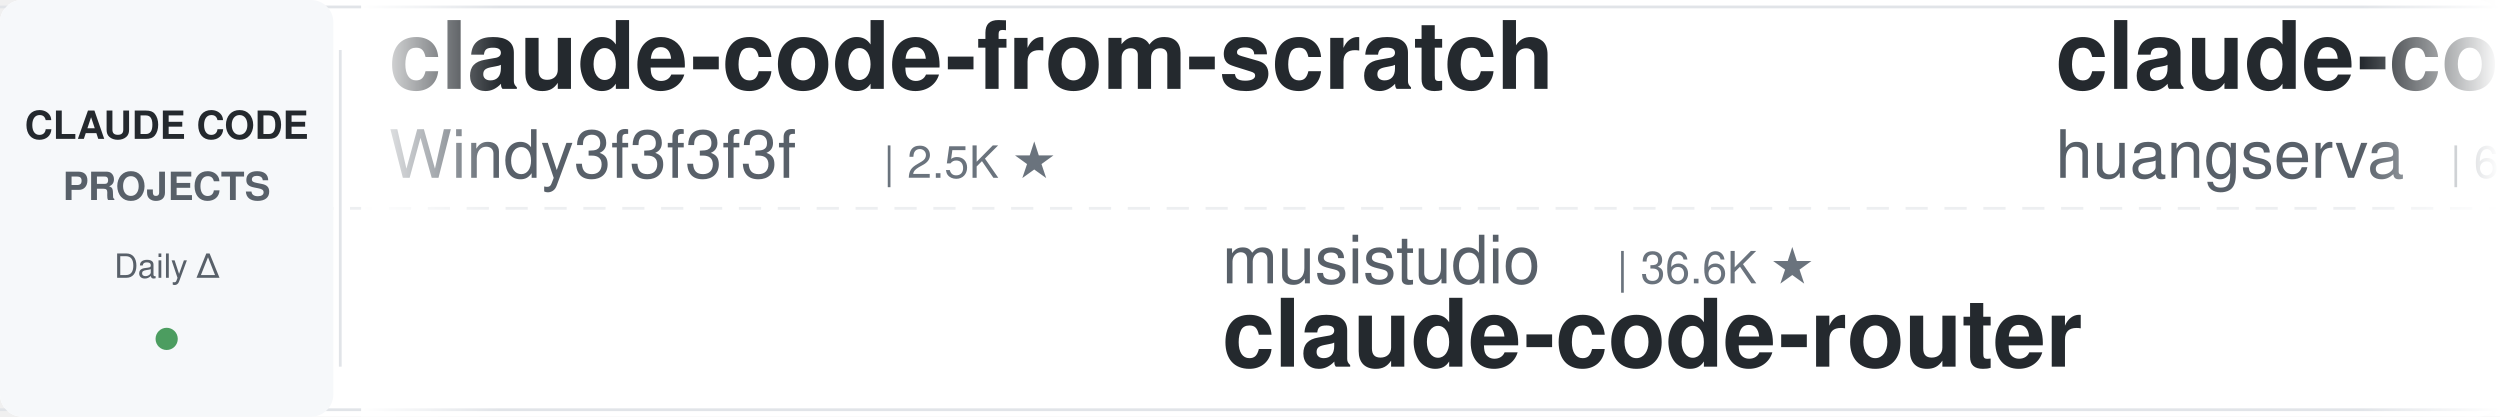
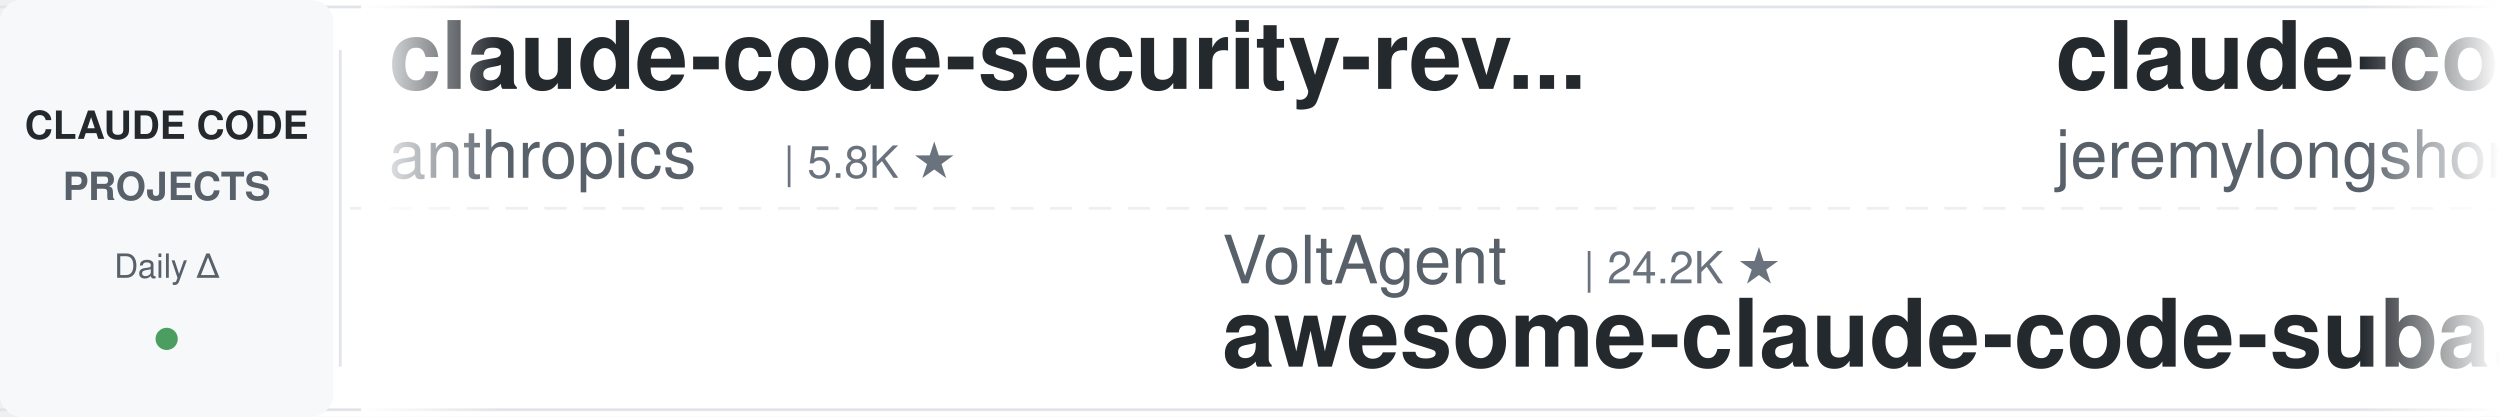
<svg xmlns="http://www.w3.org/2000/svg" width="900" height="150">
  <defs>
    <linearGradient id="leftFade" x1="0%" y1="0%" x2="100%" y2="0%">
      <stop offset="0%" style="stop-color:#ffffff;stop-opacity:1" />
      <stop offset="100%" style="stop-color:#ffffff;stop-opacity:0" />
    </linearGradient>
    <linearGradient id="rightFade" x1="0%" y1="0%" x2="100%" y2="0%">
      <stop offset="0%" style="stop-color:#ffffff;stop-opacity:0" />
      <stop offset="100%" style="stop-color:#ffffff;stop-opacity:1" />
    </linearGradient>
  </defs>
  <rect width="900" height="150" fill="#ffffff" rx="8" />
  <rect x="0" y="2" width="900" height="1" fill="#e1e4e8" />
  <rect x="0" y="147" width="900" height="1" fill="#e1e4e8" />
  <line x1="0" y1="75" x2="900" y2="75" stroke="#e1e4e8" stroke-width="1" stroke-dasharray="8 6" opacity="0.6" />
  <rect x="0" y="0" width="120" height="150" fill="#f6f8fa" rx="8" />
  <text x="60" y="50" font-family="-apple-system, BlinkMacSystemFont, 'Segoe UI', Helvetica, Arial, sans-serif" font-size="14" font-weight="600" fill="#24292e" text-anchor="middle">CLAUDE CODE</text>
  <text x="60" y="72" font-family="-apple-system, BlinkMacSystemFont, 'Segoe UI', Helvetica, Arial, sans-serif" font-size="14" font-weight="600" fill="#586069" text-anchor="middle">PROJECTS</text>
  <text x="60" y="100" font-family="-apple-system, BlinkMacSystemFont, 'Segoe UI', Helvetica, Arial, sans-serif" font-size="12" font-weight="500" fill="#586069" text-anchor="middle">Daily Δ</text>
  <circle cx="60" cy="122" r="4" fill="#22863a" opacity="0.8" />
  <rect x="122" y="18" width="1" height="114" fill="#e1e4e8" />
  <clipPath id="tickerClip">
    <rect x="130" y="0" width="770" height="150" />
  </clipPath>
  <g clip-path="url(#tickerClip)">
    <g id="tickerItems">
      <animateTransform attributeName="transform" attributeType="XML" type="translate" from="0 0" to="-3000 0" dur="54s" repeatCount="indefinite" />
      <g transform="translate(0, 0)">
-         <text x="140" y="32" font-family="-apple-system, BlinkMacSystemFont, 'Segoe UI', Helvetica, Arial, sans-serif" font-size="34" font-weight="600" fill="#24292e">claude-code-from-scratch</text>
-         <text x="140" y="64" font-family="-apple-system, BlinkMacSystemFont, 'Segoe UI', Helvetica, Arial, sans-serif" font-size="24" font-weight="400" fill="#586069">Windy3f3f3f3f</text>
-         <text x="318" y="64" font-family="-apple-system, BlinkMacSystemFont, 'Segoe UI', Helvetica, Arial, sans-serif" font-size="16" font-weight="500" fill="#6a737d">| 2.5K ★</text>
+         <text x="140" y="32" font-family="-apple-system, BlinkMacSystemFont, 'Segoe UI', Helvetica, Arial, sans-serif" font-size="34" font-weight="600" fill="#24292e">claude-code-security-rev...</text>
+         <text x="140" y="64" font-family="-apple-system, BlinkMacSystemFont, 'Segoe UI', Helvetica, Arial, sans-serif" font-size="24" font-weight="400" fill="#586069">anthropics</text>
+         <text x="282" y="64" font-family="-apple-system, BlinkMacSystemFont, 'Segoe UI', Helvetica, Arial, sans-serif" font-size="16" font-weight="500" fill="#6a737d">| 5.8K ★</text>
      </g>
      <g transform="translate(300, 0)">
-         <text x="140" y="102" font-family="-apple-system, BlinkMacSystemFont, 'Segoe UI', Helvetica, Arial, sans-serif" font-size="24" font-weight="400" fill="#586069">musistudio</text>
-         <text x="282" y="102" font-family="-apple-system, BlinkMacSystemFont, 'Segoe UI', Helvetica, Arial, sans-serif" font-size="16" font-weight="500" fill="#6a737d">| 36.6K ★</text>
-         <text x="140" y="132" font-family="-apple-system, BlinkMacSystemFont, 'Segoe UI', Helvetica, Arial, sans-serif" font-size="34" font-weight="600" fill="#24292e">claude-code-router</text>
+         <text x="140" y="102" font-family="-apple-system, BlinkMacSystemFont, 'Segoe UI', Helvetica, Arial, sans-serif" font-size="24" font-weight="400" fill="#586069">VoltAgent</text>
+         <text x="270" y="102" font-family="-apple-system, BlinkMacSystemFont, 'Segoe UI', Helvetica, Arial, sans-serif" font-size="16" font-weight="500" fill="#6a737d">| 24.2K ★</text>
+         <text x="140" y="132" font-family="-apple-system, BlinkMacSystemFont, 'Segoe UI', Helvetica, Arial, sans-serif" font-size="34" font-weight="600" fill="#24292e">awesome-claude-code-suba...</text>
      </g>
      <g transform="translate(600, 0)">
-         <text x="140" y="32" font-family="-apple-system, BlinkMacSystemFont, 'Segoe UI', Helvetica, Arial, sans-serif" font-size="34" font-weight="600" fill="#24292e">claude-code-cli</text>
-         <text x="140" y="64" font-family="-apple-system, BlinkMacSystemFont, 'Segoe UI', Helvetica, Arial, sans-serif" font-size="24" font-weight="400" fill="#586069">huangserva</text>
-         <text x="282" y="64" font-family="-apple-system, BlinkMacSystemFont, 'Segoe UI', Helvetica, Arial, sans-serif" font-size="16" font-weight="500" fill="#6a737d">| 622 ★</text>
+         <text x="140" y="32" font-family="-apple-system, BlinkMacSystemFont, 'Segoe UI', Helvetica, Arial, sans-serif" font-size="34" font-weight="600" fill="#24292e">claude-code-plugins-plus...</text>
+         <text x="140" y="64" font-family="-apple-system, BlinkMacSystemFont, 'Segoe UI', Helvetica, Arial, sans-serif" font-size="24" font-weight="400" fill="#586069">jeremylongshore</text>
+         <text x="342" y="64" font-family="-apple-system, BlinkMacSystemFont, 'Segoe UI', Helvetica, Arial, sans-serif" font-size="16" font-weight="500" fill="#6a737d">| 2.6K ★</text>
      </g>
      <g transform="translate(900, 0)">
-         <text x="140" y="102" font-family="-apple-system, BlinkMacSystemFont, 'Segoe UI', Helvetica, Arial, sans-serif" font-size="24" font-weight="400" fill="#586069">zebbern</text>
-         <text x="246" y="102" font-family="-apple-system, BlinkMacSystemFont, 'Segoe UI', Helvetica, Arial, sans-serif" font-size="16" font-weight="500" fill="#6a737d">| 4.6K ★</text>
-         <text x="140" y="132" font-family="-apple-system, BlinkMacSystemFont, 'Segoe UI', Helvetica, Arial, sans-serif" font-size="34" font-weight="600" fill="#24292e">claude-code-guide</text>
+         <text x="140" y="102" font-family="-apple-system, BlinkMacSystemFont, 'Segoe UI', Helvetica, Arial, sans-serif" font-size="24" font-weight="400" fill="#586069">VILA-Lab</text>
+         <text x="258" y="102" font-family="-apple-system, BlinkMacSystemFont, 'Segoe UI', Helvetica, Arial, sans-serif" font-size="16" font-weight="500" fill="#6a737d">| 2.0K ★</text>
+         <text x="140" y="132" font-family="-apple-system, BlinkMacSystemFont, 'Segoe UI', Helvetica, Arial, sans-serif" font-size="34" font-weight="600" fill="#24292e">Dive-into-Claude-Code</text>
      </g>
      <g transform="translate(1200, 0)">
-         <text x="140" y="32" font-family="-apple-system, BlinkMacSystemFont, 'Segoe UI', Helvetica, Arial, sans-serif" font-size="34" font-weight="600" fill="#24292e">claude-code-engineering</text>
-         <text x="140" y="64" font-family="-apple-system, BlinkMacSystemFont, 'Segoe UI', Helvetica, Arial, sans-serif" font-size="24" font-weight="400" fill="#586069">huangjia2019</text>
-         <text x="306" y="64" font-family="-apple-system, BlinkMacSystemFont, 'Segoe UI', Helvetica, Arial, sans-serif" font-size="16" font-weight="500" fill="#6a737d">| 1.1K ★</text>
+         <text x="140" y="32" font-family="-apple-system, BlinkMacSystemFont, 'Segoe UI', Helvetica, Arial, sans-serif" font-size="34" font-weight="600" fill="#24292e">claude-code-transcripts</text>
+         <text x="140" y="64" font-family="-apple-system, BlinkMacSystemFont, 'Segoe UI', Helvetica, Arial, sans-serif" font-size="24" font-weight="400" fill="#586069">simonw</text>
+         <text x="234" y="64" font-family="-apple-system, BlinkMacSystemFont, 'Segoe UI', Helvetica, Arial, sans-serif" font-size="16" font-weight="500" fill="#6a737d">| 1.7K ★</text>
      </g>
      <g transform="translate(1500, 0)">
-         <text x="140" y="102" font-family="-apple-system, BlinkMacSystemFont, 'Segoe UI', Helvetica, Arial, sans-serif" font-size="24" font-weight="400" fill="#586069">digitalsamba</text>
-         <text x="306" y="102" font-family="-apple-system, BlinkMacSystemFont, 'Segoe UI', Helvetica, Arial, sans-serif" font-size="16" font-weight="500" fill="#6a737d">| 1.9K ★</text>
-         <text x="140" y="132" font-family="-apple-system, BlinkMacSystemFont, 'Segoe UI', Helvetica, Arial, sans-serif" font-size="34" font-weight="600" fill="#24292e">claude-code-video-toolki...</text>
+         <text x="140" y="102" font-family="-apple-system, BlinkMacSystemFont, 'Segoe UI', Helvetica, Arial, sans-serif" font-size="24" font-weight="400" fill="#586069">rohitg00</text>
+         <text x="258" y="102" font-family="-apple-system, BlinkMacSystemFont, 'Segoe UI', Helvetica, Arial, sans-serif" font-size="16" font-weight="500" fill="#6a737d">| 2.5K ★</text>
+         <text x="140" y="132" font-family="-apple-system, BlinkMacSystemFont, 'Segoe UI', Helvetica, Arial, sans-serif" font-size="34" font-weight="600" fill="#24292e">awesome-claude-code-tool...</text>
      </g>
      <g transform="translate(1800, 0)">
-         <text x="140" y="32" font-family="-apple-system, BlinkMacSystemFont, 'Segoe UI', Helvetica, Arial, sans-serif" font-size="34" font-weight="600" fill="#24292e">claude-code-cheat-sheet</text>
-         <text x="140" y="64" font-family="-apple-system, BlinkMacSystemFont, 'Segoe UI', Helvetica, Arial, sans-serif" font-size="24" font-weight="400" fill="#586069">Njengah</text>
-         <text x="246" y="64" font-family="-apple-system, BlinkMacSystemFont, 'Segoe UI', Helvetica, Arial, sans-serif" font-size="16" font-weight="500" fill="#6a737d">| 1.9K ★</text>
+         <text x="140" y="32" font-family="-apple-system, BlinkMacSystemFont, 'Segoe UI', Helvetica, Arial, sans-serif" font-size="34" font-weight="600" fill="#24292e">claude-code-source</text>
+         <text x="140" y="64" font-family="-apple-system, BlinkMacSystemFont, 'Segoe UI', Helvetica, Arial, sans-serif" font-size="24" font-weight="400" fill="#586069">hangsman</text>
+         <text x="258" y="64" font-family="-apple-system, BlinkMacSystemFont, 'Segoe UI', Helvetica, Arial, sans-serif" font-size="16" font-weight="500" fill="#6a737d">| 793 ★</text>
      </g>
      <g transform="translate(2100, 0)">
-         <text x="140" y="102" font-family="-apple-system, BlinkMacSystemFont, 'Segoe UI', Helvetica, Arial, sans-serif" font-size="24" font-weight="400" fill="#586069">ykdojo</text>
-         <text x="234" y="102" font-family="-apple-system, BlinkMacSystemFont, 'Segoe UI', Helvetica, Arial, sans-serif" font-size="16" font-weight="500" fill="#6a737d">| 9.6K ★</text>
-         <text x="140" y="132" font-family="-apple-system, BlinkMacSystemFont, 'Segoe UI', Helvetica, Arial, sans-serif" font-size="34" font-weight="600" fill="#24292e">claude-code-tips</text>
+         <text x="140" y="102" font-family="-apple-system, BlinkMacSystemFont, 'Segoe UI', Helvetica, Arial, sans-serif" font-size="24" font-weight="400" fill="#586069">feiskyer</text>
+         <text x="258" y="102" font-family="-apple-system, BlinkMacSystemFont, 'Segoe UI', Helvetica, Arial, sans-serif" font-size="16" font-weight="500" fill="#6a737d">| 1.6K ★</text>
+         <text x="140" y="132" font-family="-apple-system, BlinkMacSystemFont, 'Segoe UI', Helvetica, Arial, sans-serif" font-size="34" font-weight="600" fill="#24292e">claude-code-settings</text>
      </g>
      <g transform="translate(2400, 0)">
-         <text x="140" y="32" font-family="-apple-system, BlinkMacSystemFont, 'Segoe UI', Helvetica, Arial, sans-serif" font-size="34" font-weight="600" fill="#24292e">claude-code-system-promp...</text>
-         <text x="140" y="64" font-family="-apple-system, BlinkMacSystemFont, 'Segoe UI', Helvetica, Arial, sans-serif" font-size="24" font-weight="400" fill="#586069">Piebald-AI</text>
-         <text x="282" y="64" font-family="-apple-system, BlinkMacSystemFont, 'Segoe UI', Helvetica, Arial, sans-serif" font-size="16" font-weight="500" fill="#6a737d">| 12.3K ★</text>
+         <text x="140" y="32" font-family="-apple-system, BlinkMacSystemFont, 'Segoe UI', Helvetica, Arial, sans-serif" font-size="34" font-weight="600" fill="#24292e">ECC</text>
+         <text x="140" y="64" font-family="-apple-system, BlinkMacSystemFont, 'Segoe UI', Helvetica, Arial, sans-serif" font-size="24" font-weight="400" fill="#586069">affaan-m</text>
+         <text x="258" y="64" font-family="-apple-system, BlinkMacSystemFont, 'Segoe UI', Helvetica, Arial, sans-serif" font-size="16" font-weight="500" fill="#6a737d">| 239.5K ★</text>
      </g>
      <g transform="translate(2700, 0)">
-         <text x="140" y="102" font-family="-apple-system, BlinkMacSystemFont, 'Segoe UI', Helvetica, Arial, sans-serif" font-size="24" font-weight="400" fill="#586069">repowise-dev</text>
-         <text x="306" y="102" font-family="-apple-system, BlinkMacSystemFont, 'Segoe UI', Helvetica, Arial, sans-serif" font-size="16" font-weight="500" fill="#6a737d">| 1.2K ★</text>
-         <text x="140" y="132" font-family="-apple-system, BlinkMacSystemFont, 'Segoe UI', Helvetica, Arial, sans-serif" font-size="34" font-weight="600" fill="#24292e">claude-code-prompts</text>
+         <text x="140" y="102" font-family="-apple-system, BlinkMacSystemFont, 'Segoe UI', Helvetica, Arial, sans-serif" font-size="24" font-weight="400" fill="#586069">Piebald-AI</text>
+         <text x="282" y="102" font-family="-apple-system, BlinkMacSystemFont, 'Segoe UI', Helvetica, Arial, sans-serif" font-size="16" font-weight="500" fill="#6a737d">| 12.3K ★</text>
+         <text x="140" y="132" font-family="-apple-system, BlinkMacSystemFont, 'Segoe UI', Helvetica, Arial, sans-serif" font-size="34" font-weight="600" fill="#24292e">claude-code-system-promp...</text>
      </g>
      <g transform="translate(3000, 0)">
-         <text x="140" y="32" font-family="-apple-system, BlinkMacSystemFont, 'Segoe UI', Helvetica, Arial, sans-serif" font-size="34" font-weight="600" fill="#24292e">claude-code-from-scratch</text>
-         <text x="140" y="64" font-family="-apple-system, BlinkMacSystemFont, 'Segoe UI', Helvetica, Arial, sans-serif" font-size="24" font-weight="400" fill="#586069">Windy3f3f3f3f</text>
-         <text x="318" y="64" font-family="-apple-system, BlinkMacSystemFont, 'Segoe UI', Helvetica, Arial, sans-serif" font-size="16" font-weight="500" fill="#6a737d">| 2.5K ★</text>
+         <text x="140" y="32" font-family="-apple-system, BlinkMacSystemFont, 'Segoe UI', Helvetica, Arial, sans-serif" font-size="34" font-weight="600" fill="#24292e">claude-code-security-rev...</text>
+         <text x="140" y="64" font-family="-apple-system, BlinkMacSystemFont, 'Segoe UI', Helvetica, Arial, sans-serif" font-size="24" font-weight="400" fill="#586069">anthropics</text>
+         <text x="282" y="64" font-family="-apple-system, BlinkMacSystemFont, 'Segoe UI', Helvetica, Arial, sans-serif" font-size="16" font-weight="500" fill="#6a737d">| 5.8K ★</text>
      </g>
      <g transform="translate(3300, 0)">
-         <text x="140" y="102" font-family="-apple-system, BlinkMacSystemFont, 'Segoe UI', Helvetica, Arial, sans-serif" font-size="24" font-weight="400" fill="#586069">musistudio</text>
-         <text x="282" y="102" font-family="-apple-system, BlinkMacSystemFont, 'Segoe UI', Helvetica, Arial, sans-serif" font-size="16" font-weight="500" fill="#6a737d">| 36.6K ★</text>
-         <text x="140" y="132" font-family="-apple-system, BlinkMacSystemFont, 'Segoe UI', Helvetica, Arial, sans-serif" font-size="34" font-weight="600" fill="#24292e">claude-code-router</text>
+         <text x="140" y="102" font-family="-apple-system, BlinkMacSystemFont, 'Segoe UI', Helvetica, Arial, sans-serif" font-size="24" font-weight="400" fill="#586069">VoltAgent</text>
+         <text x="270" y="102" font-family="-apple-system, BlinkMacSystemFont, 'Segoe UI', Helvetica, Arial, sans-serif" font-size="16" font-weight="500" fill="#6a737d">| 24.2K ★</text>
+         <text x="140" y="132" font-family="-apple-system, BlinkMacSystemFont, 'Segoe UI', Helvetica, Arial, sans-serif" font-size="34" font-weight="600" fill="#24292e">awesome-claude-code-suba...</text>
      </g>
      <g transform="translate(3600, 0)">
-         <text x="140" y="32" font-family="-apple-system, BlinkMacSystemFont, 'Segoe UI', Helvetica, Arial, sans-serif" font-size="34" font-weight="600" fill="#24292e">claude-code-cli</text>
-         <text x="140" y="64" font-family="-apple-system, BlinkMacSystemFont, 'Segoe UI', Helvetica, Arial, sans-serif" font-size="24" font-weight="400" fill="#586069">huangserva</text>
-         <text x="282" y="64" font-family="-apple-system, BlinkMacSystemFont, 'Segoe UI', Helvetica, Arial, sans-serif" font-size="16" font-weight="500" fill="#6a737d">| 622 ★</text>
+         <text x="140" y="32" font-family="-apple-system, BlinkMacSystemFont, 'Segoe UI', Helvetica, Arial, sans-serif" font-size="34" font-weight="600" fill="#24292e">claude-code-plugins-plus...</text>
+         <text x="140" y="64" font-family="-apple-system, BlinkMacSystemFont, 'Segoe UI', Helvetica, Arial, sans-serif" font-size="24" font-weight="400" fill="#586069">jeremylongshore</text>
+         <text x="342" y="64" font-family="-apple-system, BlinkMacSystemFont, 'Segoe UI', Helvetica, Arial, sans-serif" font-size="16" font-weight="500" fill="#6a737d">| 2.6K ★</text>
      </g>
      <g transform="translate(3900, 0)">
-         <text x="140" y="102" font-family="-apple-system, BlinkMacSystemFont, 'Segoe UI', Helvetica, Arial, sans-serif" font-size="24" font-weight="400" fill="#586069">zebbern</text>
-         <text x="246" y="102" font-family="-apple-system, BlinkMacSystemFont, 'Segoe UI', Helvetica, Arial, sans-serif" font-size="16" font-weight="500" fill="#6a737d">| 4.6K ★</text>
-         <text x="140" y="132" font-family="-apple-system, BlinkMacSystemFont, 'Segoe UI', Helvetica, Arial, sans-serif" font-size="34" font-weight="600" fill="#24292e">claude-code-guide</text>
+         <text x="140" y="102" font-family="-apple-system, BlinkMacSystemFont, 'Segoe UI', Helvetica, Arial, sans-serif" font-size="24" font-weight="400" fill="#586069">VILA-Lab</text>
+         <text x="258" y="102" font-family="-apple-system, BlinkMacSystemFont, 'Segoe UI', Helvetica, Arial, sans-serif" font-size="16" font-weight="500" fill="#6a737d">| 2.0K ★</text>
+         <text x="140" y="132" font-family="-apple-system, BlinkMacSystemFont, 'Segoe UI', Helvetica, Arial, sans-serif" font-size="34" font-weight="600" fill="#24292e">Dive-into-Claude-Code</text>
      </g>
    </g>
  </g>
  <rect x="130" y="0" width="50" height="150" fill="url(#leftFade)" />
  <rect x="850" y="0" width="50" height="150" fill="url(#rightFade)" />
</svg>
